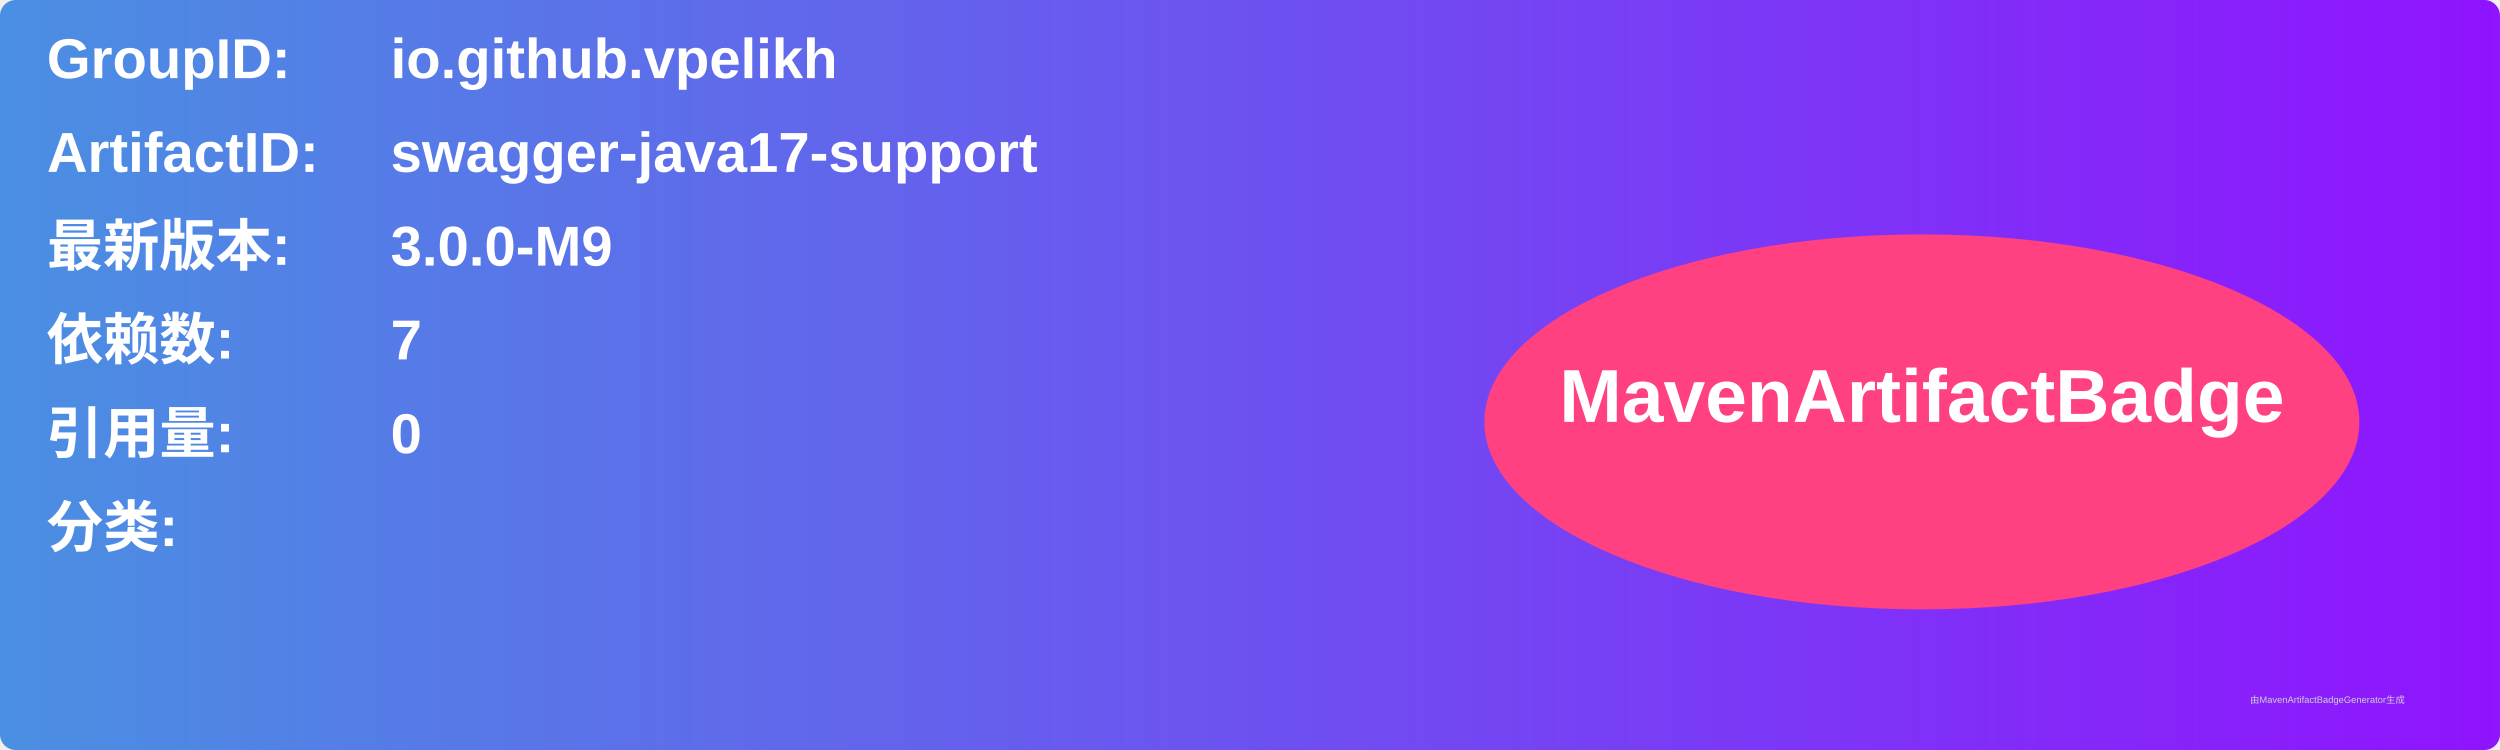
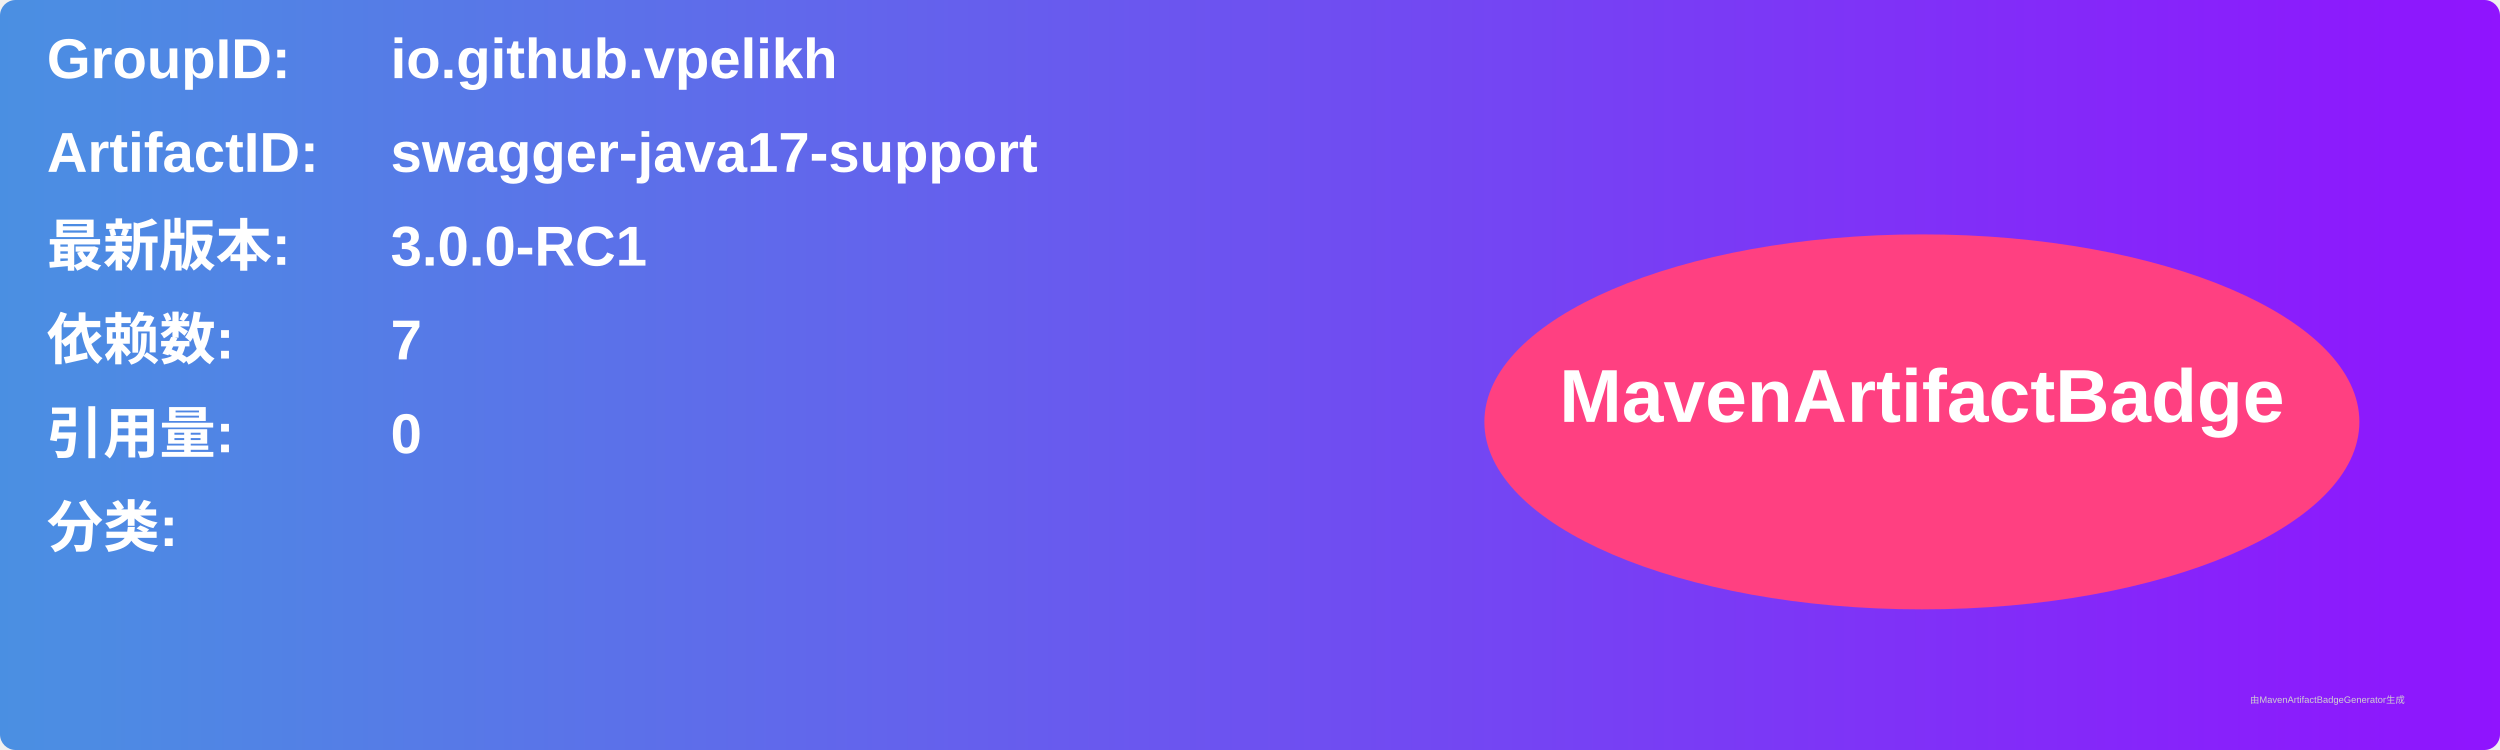
<svg xmlns="http://www.w3.org/2000/svg" width="800" height="240" viewBox="0 0 800 240">
  <linearGradient id="grad" x1="0%" y1="0%" x2="100%" y2="0%">
    <stop offset="0%" stop-color="#4a90e2" />
    <stop offset="100%" stop-color="#9013fe" />
  </linearGradient>
  <rect width="100%" height="100%" rx="5" ry="5" fill="url(#grad)" />
  <g transform="translate(15, 15)">
    <text x="0" y="10" font-family="Arial" font-size="18" fill="white" font-weight="bold" width="260">GroupID:</text>
    <text x="110" y="10" font-family="Arial" font-size="18" fill="white" font-weight="bold" width="460">io.github.vpelikh</text>
    <text x="0" y="40" font-family="Arial" font-size="18" fill="white" font-weight="bold" width="260">ArtifactID:</text>
    <text x="110" y="40" font-family="Arial" font-size="18" fill="white" font-weight="bold" width="460">swagger-java17-support</text>
    <text x="0" y="70" font-family="Arial" font-size="18" fill="white" font-weight="bold">最新版本:</text>
    <text x="110" y="70" font-family="Arial" font-size="18" fill="white" font-weight="bold">
-       <tspan font-weight="bold">3.0.0-M9</tspan>
+       <tspan font-weight="bold">3.0.0-RC1</tspan>
    </text>
    <text x="0" y="100" font-family="Arial" font-size="18" fill="white" font-weight="bold">依赖数: </text>
    <text x="110" y="100" font-family="Arial" font-size="18" fill="white">
      <tspan font-weight="bold">7</tspan>
    </text>
    <text x="0" y="130" font-family="Arial" font-size="18" fill="white" font-weight="bold">引用量: </text>
    <text x="110" y="130" font-family="Arial" font-size="18" fill="white">
      <tspan font-weight="bold">0</tspan>
    </text>
    <text x="0" y="160" font-family="Arial" font-size="18" fill="white" font-weight="bold">分类:</text>
    <text x="10" y="190" font-family="Arial" font-size="10" fill="white">
      <tspan font-weight="bold" />
    </text>
    <ellipse cx="600" cy="120" rx="140" ry="60" fill="#ff4081" />
    <text x="600" y="120" text-anchor="middle" font-family="Arial" font-size="24" fill="white" font-weight="bold">MavenArtifactBadge</text>
  </g>
  <text x="720" y="225" font-family="Arial" font-size="3" fill="#d0d0d0">由MavenArtifactBadgeGenerator生成</text>
</svg>
